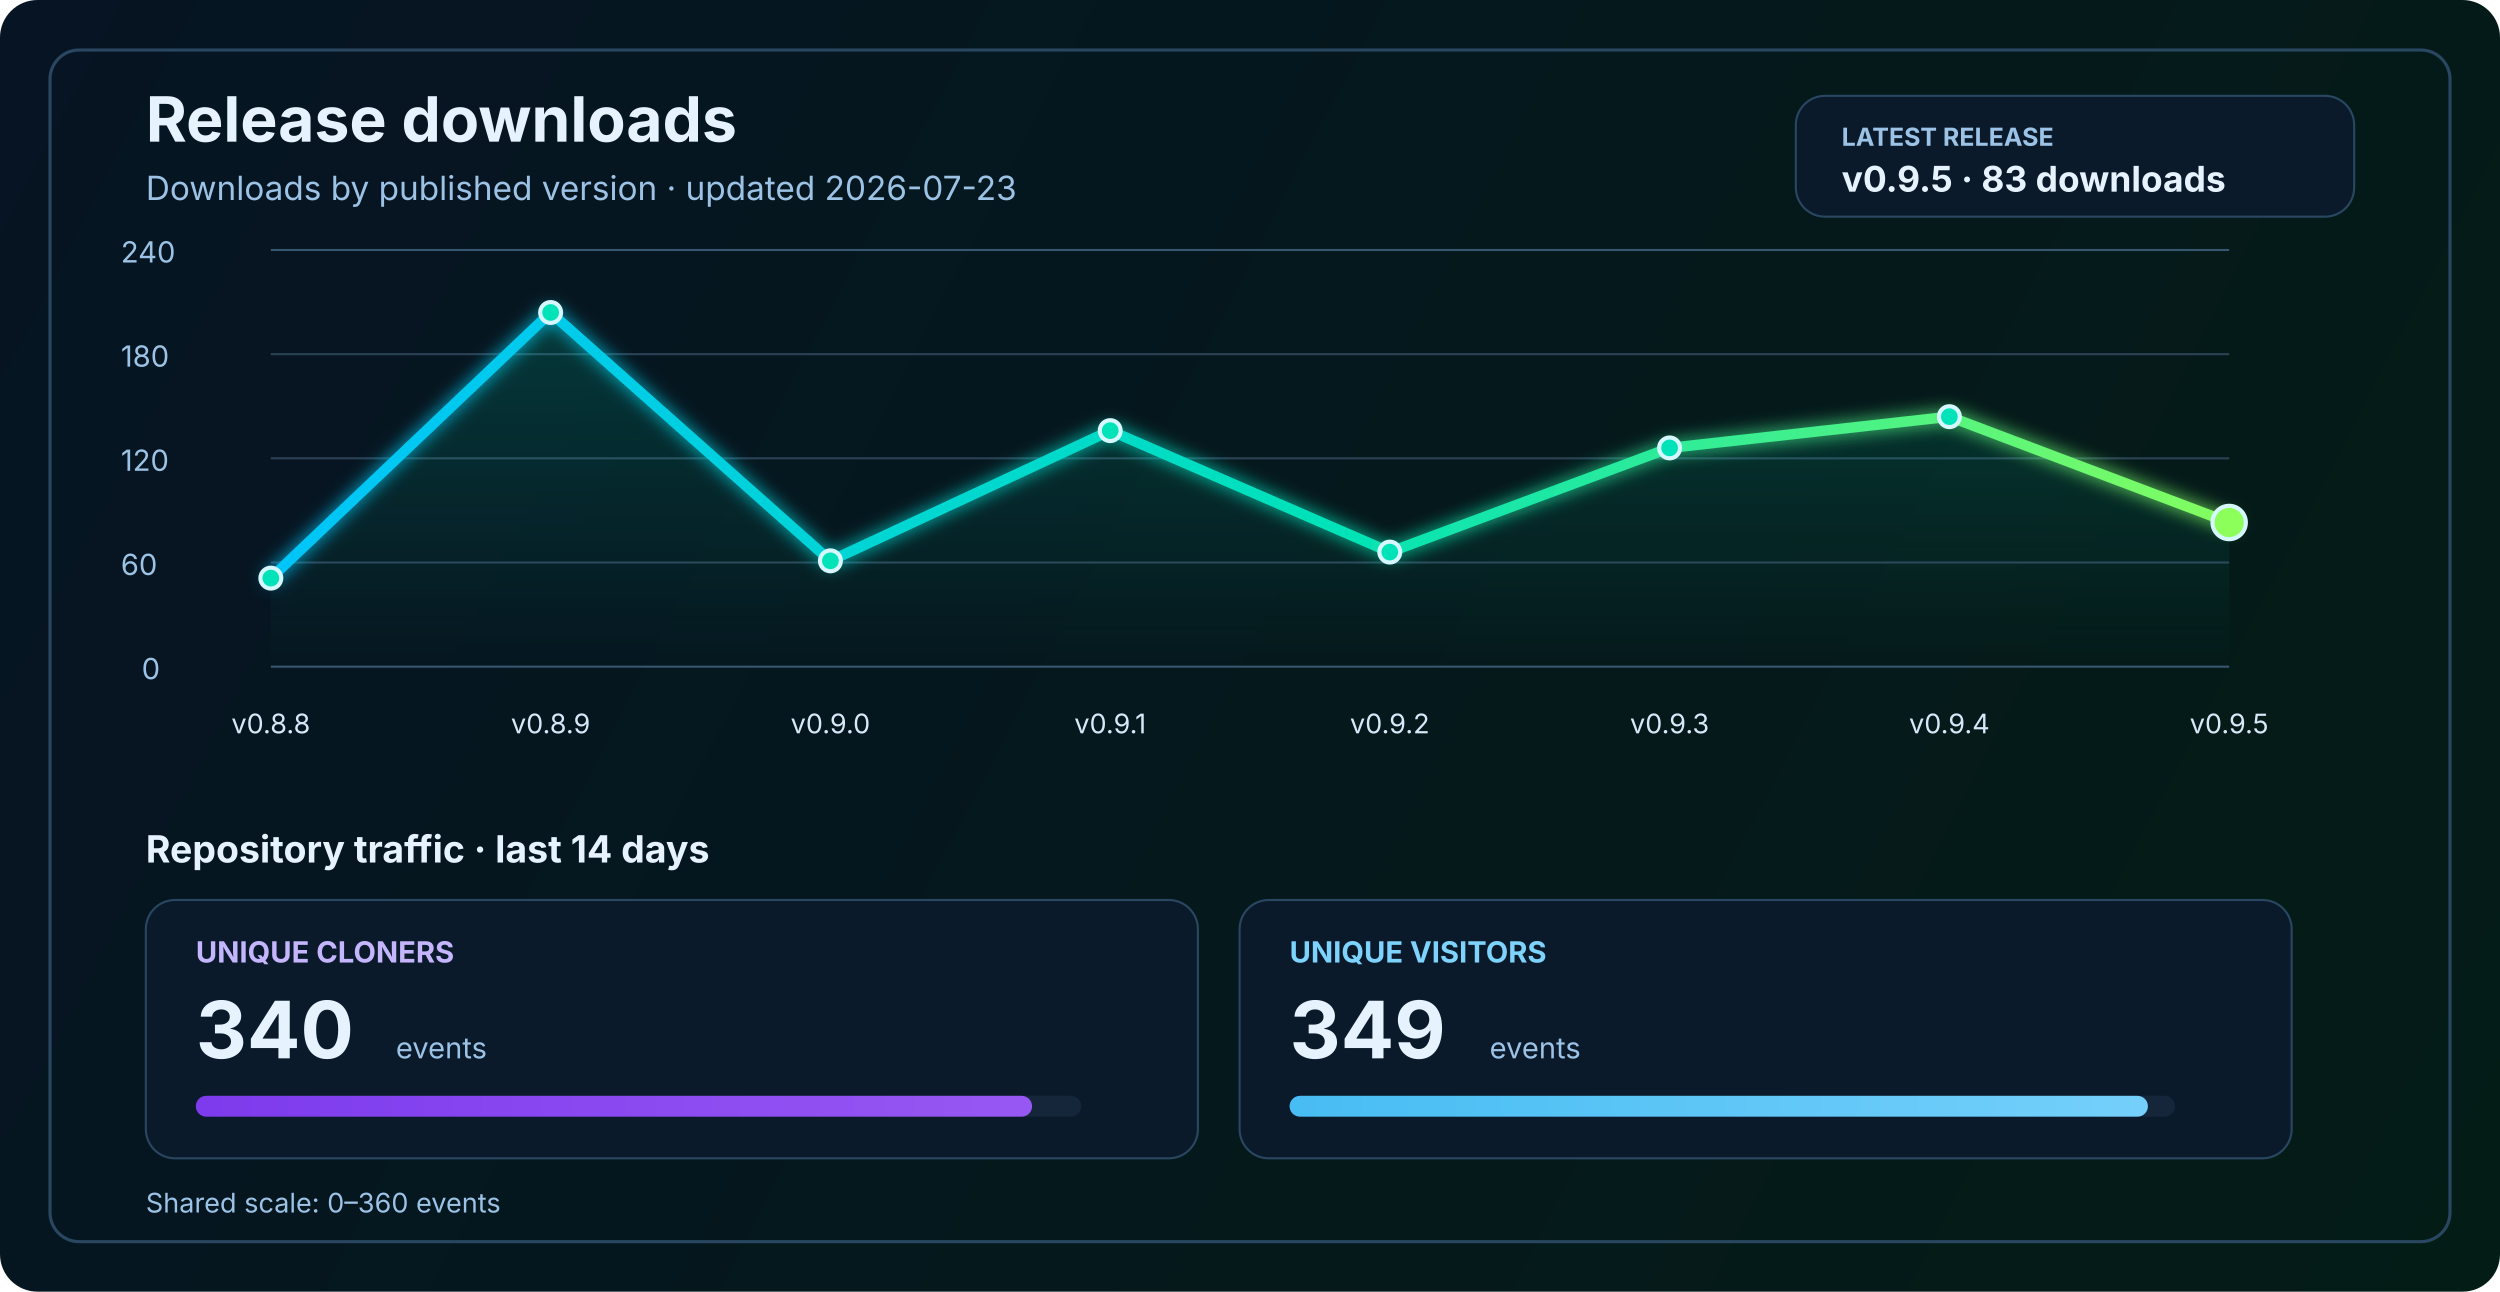
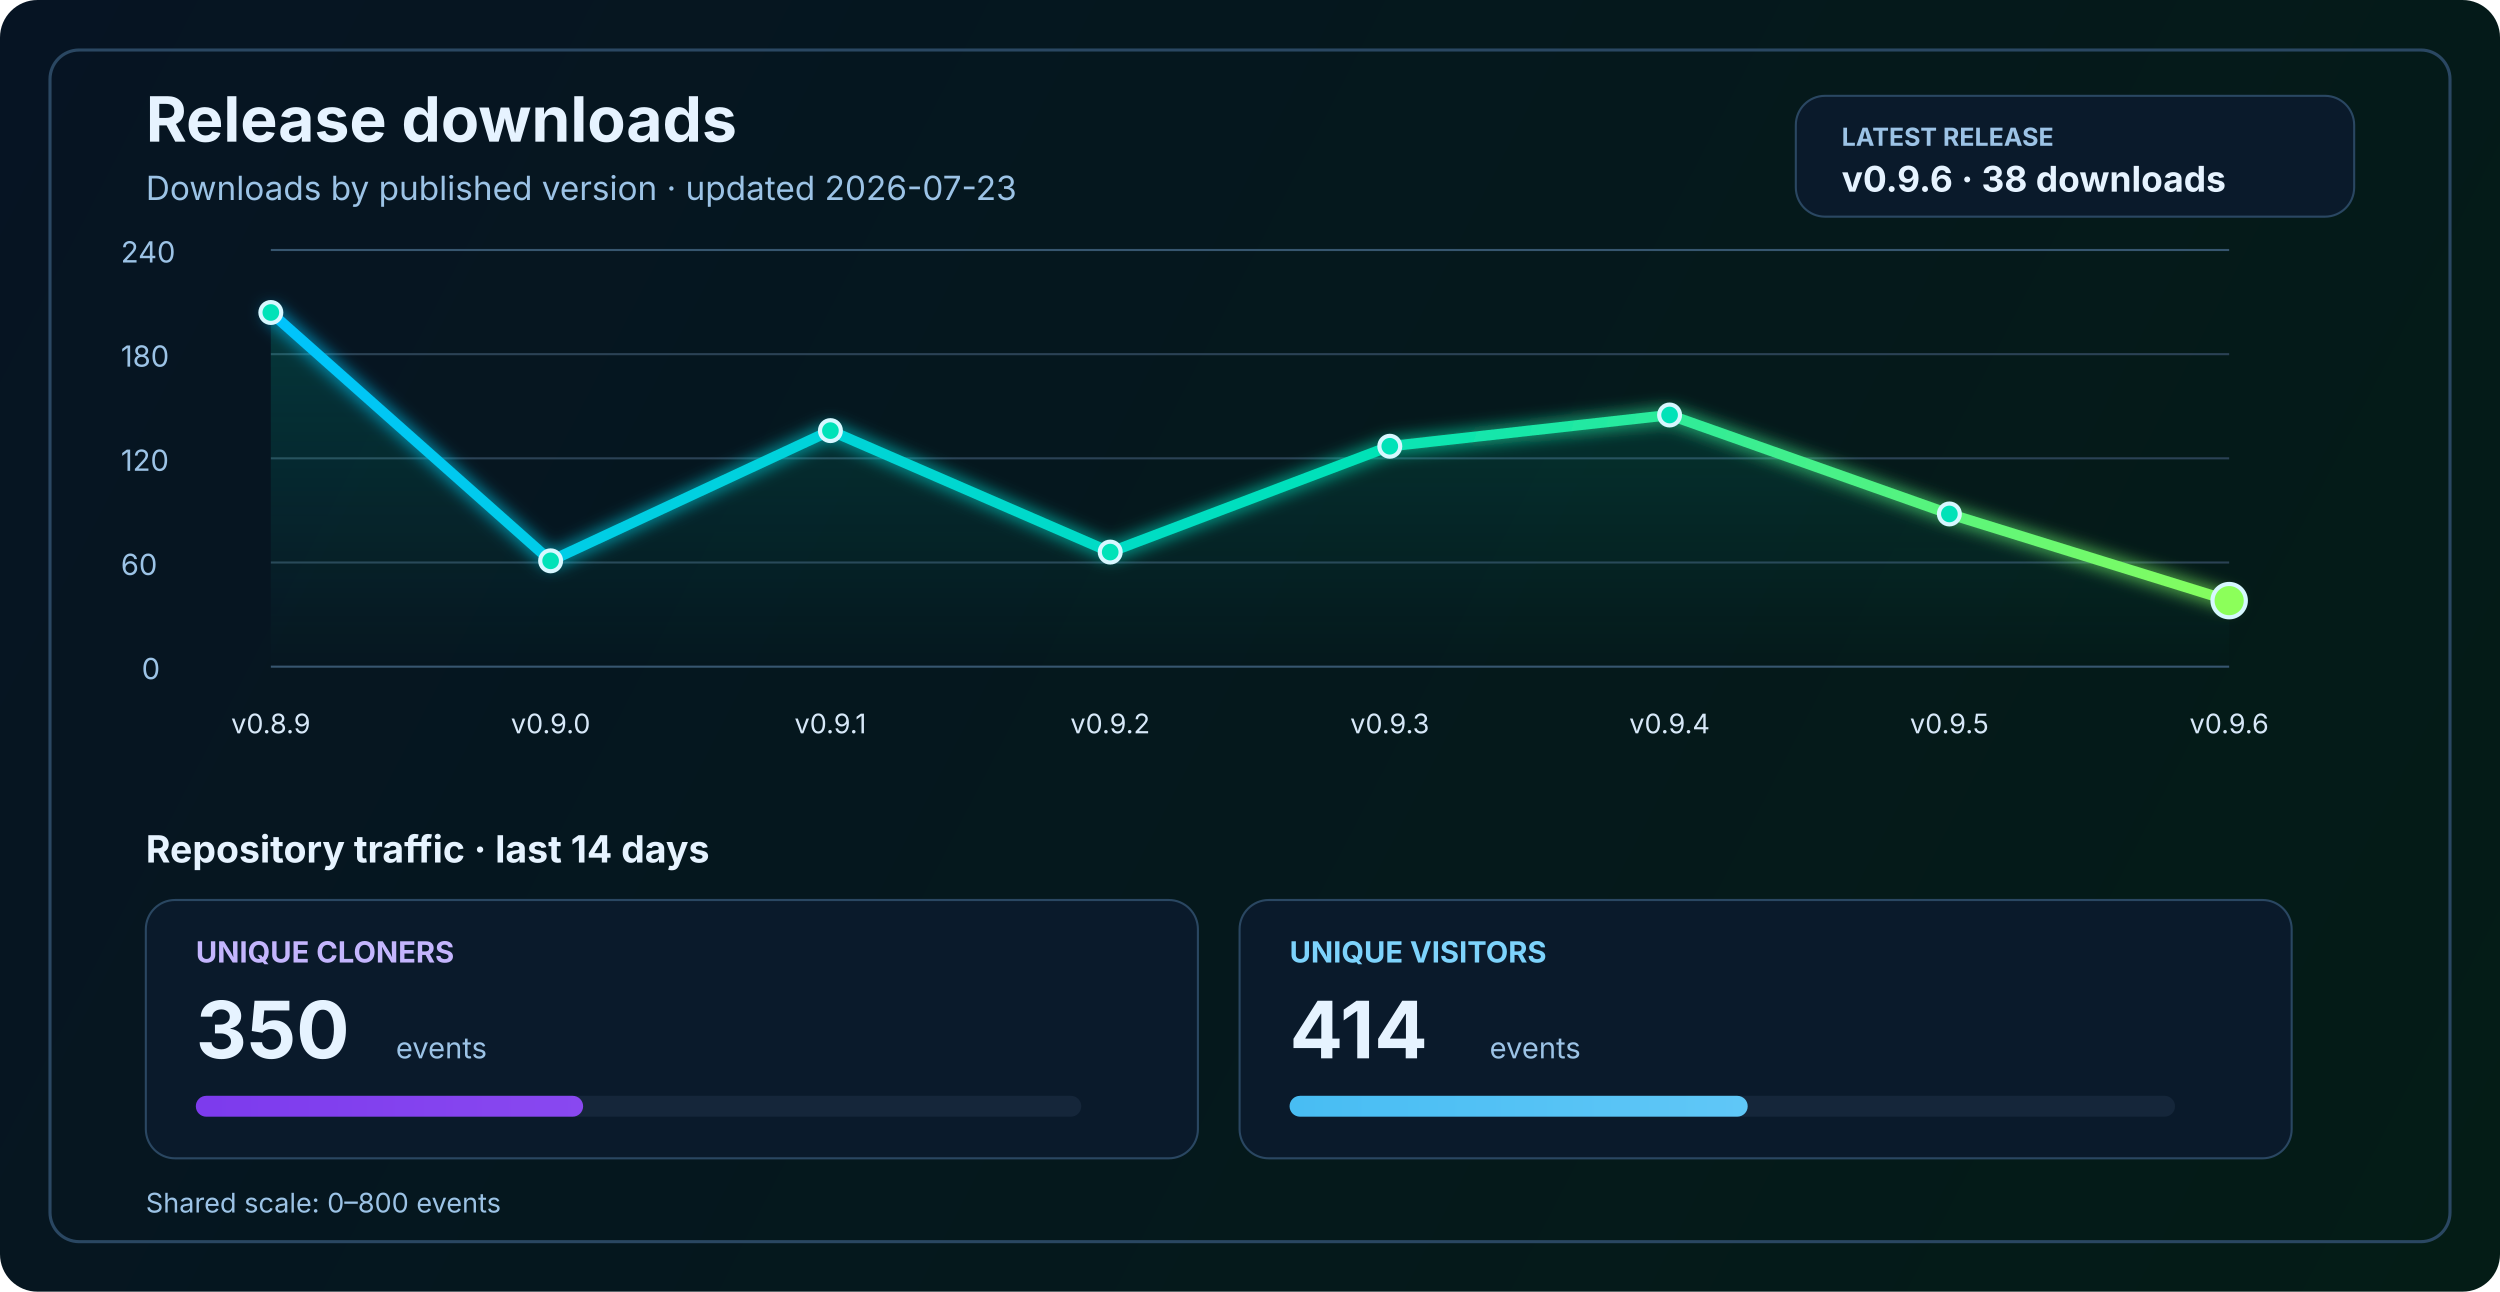
<svg xmlns="http://www.w3.org/2000/svg" width="1200" height="620" viewBox="0 0 1200 620" fill="none" role="img" aria-labelledby="title desc">
  <defs>
    <linearGradient id="bg" x1="0" y1="0" x2="1200" y2="620" gradientUnits="userSpaceOnUse">
      <stop stop-color="#061423" />
      <stop offset="1" stop-color="#041C16" />
    </linearGradient>
    <linearGradient id="line" x1="130" y1="86" x2="1070" y2="340" gradientUnits="userSpaceOnUse">
      <stop stop-color="#00C2FF" />
      <stop offset="0.55" stop-color="#00E2B8" />
      <stop offset="1" stop-color="#8CFF5A" />
    </linearGradient>
    <linearGradient id="area" x1="0" y1="120" x2="0" y2="320" gradientUnits="userSpaceOnUse">
      <stop stop-color="#00E2B8" stop-opacity="0.20" />
      <stop offset="1" stop-color="#00E2B8" stop-opacity="0" />
    </linearGradient>
    <linearGradient id="cloneFill" x1="86" y1="450" x2="1110" y2="450" gradientUnits="userSpaceOnUse">
      <stop stop-color="#7C3AED" />
      <stop offset="1" stop-color="#C084FC" />
    </linearGradient>
    <linearGradient id="viewFill" x1="86" y1="482" x2="1110" y2="482" gradientUnits="userSpaceOnUse">
      <stop stop-color="#0EA5E9" />
      <stop offset="1" stop-color="#7DD3FC" />
    </linearGradient>
    <filter id="glow" x="-50%" y="-50%" width="200%" height="200%">
      <feGaussianBlur stdDeviation="4" result="blur" />
      <feMerge>
        <feMergeNode in="blur" />
        <feMergeNode in="SourceGraphic" />
      </feMerge>
    </filter>
  </defs>
  <rect width="1200" height="620" rx="18" fill="url(#bg)" />
  <rect x="24" y="24" width="1152" height="572" rx="14" stroke="#2A4762" stroke-width="1.5" />
  <text x="70" y="68" fill="#E6F3FF" font-size="30" font-family="SF Pro Display, -apple-system, BlinkMacSystemFont, Segoe UI, sans-serif" font-weight="700">Release downloads</text>
  <text x="70" y="96" fill="#9CC3E6" font-size="16" font-family="SF Pro Text, -apple-system, BlinkMacSystemFont, Segoe UI, sans-serif">Downloads by published version · updated 2026-07-23</text>
  <rect x="862" y="46" width="268" height="58" rx="14" fill="#0A1A2B" stroke="#2A4762" stroke-width="1" />
  <text x="884" y="70" fill="#9CC3E6" font-size="12" font-family="SF Pro Text, -apple-system, BlinkMacSystemFont, Segoe UI, sans-serif" font-weight="700">LATEST RELEASE</text>
-   <text x="884" y="92" fill="#E6F3FF" font-size="17" font-family="SF Pro Text, -apple-system, BlinkMacSystemFont, Segoe UI, sans-serif" font-weight="700">v0.9.5 · 83 downloads</text>
+   <text x="884" y="92" fill="#E6F3FF" font-size="17" font-family="SF Pro Text, -apple-system, BlinkMacSystemFont, Segoe UI, sans-serif" font-weight="700">v0.9.6 · 38 downloads</text>
  <line x1="130" y1="320.0" x2="1070" y2="320.0" stroke="#37566F" stroke-width="1" />
  <line x1="130" y1="270.0" x2="1070" y2="270.0" stroke="#2B4255" stroke-width="1" />
  <line x1="130" y1="220.0" x2="1070" y2="220.0" stroke="#2B4255" stroke-width="1" />
  <line x1="130" y1="170.0" x2="1070" y2="170.0" stroke="#2B4255" stroke-width="1" />
  <line x1="130" y1="120.0" x2="1070" y2="120.0" stroke="#37566F" stroke-width="1" />
  <text x="68" y="326.0" fill="#9CC3E6" font-size="14" font-family="SF Pro Text, -apple-system, BlinkMacSystemFont, Segoe UI, sans-serif">0</text>
  <text x="58" y="276.0" fill="#9CC3E6" font-size="14" font-family="SF Pro Text, -apple-system, BlinkMacSystemFont, Segoe UI, sans-serif">60</text>
  <text x="58" y="226.0" fill="#9CC3E6" font-size="14" font-family="SF Pro Text, -apple-system, BlinkMacSystemFont, Segoe UI, sans-serif">120</text>
  <text x="58" y="176.0" fill="#9CC3E6" font-size="14" font-family="SF Pro Text, -apple-system, BlinkMacSystemFont, Segoe UI, sans-serif">180</text>
  <text x="58" y="126.0" fill="#9CC3E6" font-size="14" font-family="SF Pro Text, -apple-system, BlinkMacSystemFont, Segoe UI, sans-serif">240</text>
-   <path d="M 130.0 277.5 L 264.3 150.0 L 398.6 269.2 L 532.9 206.7 L 667.1 265.0 L 801.4 215.0 L 935.7 200.0 L 1070.0 250.8 L 1070 320 L 130 320 Z" fill="url(#area)" />
-   <polyline points="130.0,277.5 264.3,150.0 398.6,269.2 532.9,206.7 667.1,265.0 801.4,215.0 935.7,200.0 1070.0,250.8" fill="none" stroke="url(#line)" stroke-width="5" stroke-linecap="round" stroke-linejoin="round" filter="url(#glow)" />
-   <circle cx="130.0" cy="277.5" r="5" fill="#00E2B8" stroke="#D7F7FF" stroke-width="2" />
-   <circle cx="264.3" cy="150.0" r="5" fill="#00E2B8" stroke="#D7F7FF" stroke-width="2" />
-   <circle cx="398.6" cy="269.2" r="5" fill="#00E2B8" stroke="#D7F7FF" stroke-width="2" />
-   <circle cx="532.9" cy="206.7" r="5" fill="#00E2B8" stroke="#D7F7FF" stroke-width="2" />
-   <circle cx="667.1" cy="265.0" r="5" fill="#00E2B8" stroke="#D7F7FF" stroke-width="2" />
-   <circle cx="801.4" cy="215.0" r="5" fill="#00E2B8" stroke="#D7F7FF" stroke-width="2" />
-   <circle cx="935.7" cy="200.0" r="5" fill="#00E2B8" stroke="#D7F7FF" stroke-width="2" />
-   <circle cx="1070.0" cy="250.8" r="8" fill="#8CFF5A" stroke="#D7F7FF" stroke-width="2" />
-   <text x="130.0" y="352" text-anchor="middle" fill="#D7E8F8" font-size="13" font-family="SF Pro Text, -apple-system, BlinkMacSystemFont, Segoe UI, sans-serif">v0.8.8</text>
-   <text x="264.3" y="352" text-anchor="middle" fill="#D7E8F8" font-size="13" font-family="SF Pro Text, -apple-system, BlinkMacSystemFont, Segoe UI, sans-serif">v0.8.9</text>
-   <text x="398.6" y="352" text-anchor="middle" fill="#D7E8F8" font-size="13" font-family="SF Pro Text, -apple-system, BlinkMacSystemFont, Segoe UI, sans-serif">v0.9.0</text>
-   <text x="532.9" y="352" text-anchor="middle" fill="#D7E8F8" font-size="13" font-family="SF Pro Text, -apple-system, BlinkMacSystemFont, Segoe UI, sans-serif">v0.9.1</text>
-   <text x="667.1" y="352" text-anchor="middle" fill="#D7E8F8" font-size="13" font-family="SF Pro Text, -apple-system, BlinkMacSystemFont, Segoe UI, sans-serif">v0.9.2</text>
-   <text x="801.4" y="352" text-anchor="middle" fill="#D7E8F8" font-size="13" font-family="SF Pro Text, -apple-system, BlinkMacSystemFont, Segoe UI, sans-serif">v0.9.3</text>
-   <text x="935.7" y="352" text-anchor="middle" fill="#D7E8F8" font-size="13" font-family="SF Pro Text, -apple-system, BlinkMacSystemFont, Segoe UI, sans-serif">v0.9.4</text>
-   <text x="1070.0" y="352" text-anchor="middle" fill="#D7E8F8" font-size="13" font-family="SF Pro Text, -apple-system, BlinkMacSystemFont, Segoe UI, sans-serif">v0.9.5</text>
+   <path d="M 130.0 150.0 L 264.3 269.2 L 398.6 206.7 L 532.9 265.0 L 667.1 214.2 L 801.4 199.2 L 935.7 246.7 L 1070.0 288.3 L 1070 320 L 130 320 Z" fill="url(#area)" />
+   <polyline points="130.0,150.0 264.3,269.2 398.6,206.7 532.9,265.0 667.1,214.2 801.4,199.2 935.7,246.7 1070.0,288.3" fill="none" stroke="url(#line)" stroke-width="5" stroke-linecap="round" stroke-linejoin="round" filter="url(#glow)" />
+   <circle cx="130.0" cy="150.0" r="5" fill="#00E2B8" stroke="#D7F7FF" stroke-width="2" />
+   <circle cx="264.3" cy="269.2" r="5" fill="#00E2B8" stroke="#D7F7FF" stroke-width="2" />
+   <circle cx="398.6" cy="206.7" r="5" fill="#00E2B8" stroke="#D7F7FF" stroke-width="2" />
+   <circle cx="532.9" cy="265.0" r="5" fill="#00E2B8" stroke="#D7F7FF" stroke-width="2" />
+   <circle cx="667.1" cy="214.2" r="5" fill="#00E2B8" stroke="#D7F7FF" stroke-width="2" />
+   <circle cx="801.4" cy="199.2" r="5" fill="#00E2B8" stroke="#D7F7FF" stroke-width="2" />
+   <circle cx="935.7" cy="246.7" r="5" fill="#00E2B8" stroke="#D7F7FF" stroke-width="2" />
+   <circle cx="1070.0" cy="288.3" r="8" fill="#8CFF5A" stroke="#D7F7FF" stroke-width="2" />
+   <text x="130.0" y="352" text-anchor="middle" fill="#D7E8F8" font-size="13" font-family="SF Pro Text, -apple-system, BlinkMacSystemFont, Segoe UI, sans-serif">v0.8.9</text>
+   <text x="264.3" y="352" text-anchor="middle" fill="#D7E8F8" font-size="13" font-family="SF Pro Text, -apple-system, BlinkMacSystemFont, Segoe UI, sans-serif">v0.9.0</text>
+   <text x="398.6" y="352" text-anchor="middle" fill="#D7E8F8" font-size="13" font-family="SF Pro Text, -apple-system, BlinkMacSystemFont, Segoe UI, sans-serif">v0.9.1</text>
+   <text x="532.9" y="352" text-anchor="middle" fill="#D7E8F8" font-size="13" font-family="SF Pro Text, -apple-system, BlinkMacSystemFont, Segoe UI, sans-serif">v0.9.2</text>
+   <text x="667.1" y="352" text-anchor="middle" fill="#D7E8F8" font-size="13" font-family="SF Pro Text, -apple-system, BlinkMacSystemFont, Segoe UI, sans-serif">v0.9.3</text>
+   <text x="801.4" y="352" text-anchor="middle" fill="#D7E8F8" font-size="13" font-family="SF Pro Text, -apple-system, BlinkMacSystemFont, Segoe UI, sans-serif">v0.9.4</text>
+   <text x="935.7" y="352" text-anchor="middle" fill="#D7E8F8" font-size="13" font-family="SF Pro Text, -apple-system, BlinkMacSystemFont, Segoe UI, sans-serif">v0.9.5</text>
+   <text x="1070.0" y="352" text-anchor="middle" fill="#D7E8F8" font-size="13" font-family="SF Pro Text, -apple-system, BlinkMacSystemFont, Segoe UI, sans-serif">v0.9.6</text>
  <text x="70" y="414" fill="#E6F3FF" font-size="18" font-family="SF Pro Text, -apple-system, BlinkMacSystemFont, Segoe UI, sans-serif" font-weight="700">Repository traffic · last 14 days</text>
  <rect x="70" y="432" width="505" height="124" rx="14" fill="#0A1A2B" stroke="#2A4762" stroke-width="1" />
  <text x="94" y="462" fill="#C4B5FD" font-size="14" font-family="SF Pro Text, -apple-system, BlinkMacSystemFont, Segoe UI, sans-serif" font-weight="700">UNIQUE CLONERS</text>
-   <text x="94" y="508" fill="#E6F3FF" font-size="38" font-family="SF Pro Display, -apple-system, BlinkMacSystemFont, Segoe UI, sans-serif" font-weight="700">340</text>
+   <text x="94" y="508" fill="#E6F3FF" font-size="38" font-family="SF Pro Display, -apple-system, BlinkMacSystemFont, Segoe UI, sans-serif" font-weight="700">350</text>
  <text x="190" y="508" fill="#9CC3E6" font-size="14" font-family="SF Pro Text, -apple-system, BlinkMacSystemFont, Segoe UI, sans-serif">events</text>
  <rect x="94" y="526" width="425" height="10" rx="5" fill="#15263A" />
-   <rect x="94" y="526" width="401.4" height="10" rx="5" fill="url(#cloneFill)" />
+   <rect x="94" y="526" width="185.9" height="10" rx="5" fill="url(#cloneFill)" />
  <rect x="595" y="432" width="505" height="124" rx="14" fill="#0A1A2B" stroke="#2A4762" stroke-width="1" />
  <text x="619" y="462" fill="#7DD3FC" font-size="14" font-family="SF Pro Text, -apple-system, BlinkMacSystemFont, Segoe UI, sans-serif" font-weight="700">UNIQUE VISITORS</text>
-   <text x="619" y="508" fill="#E6F3FF" font-size="38" font-family="SF Pro Display, -apple-system, BlinkMacSystemFont, Segoe UI, sans-serif" font-weight="700">349</text>
+   <text x="619" y="508" fill="#E6F3FF" font-size="38" font-family="SF Pro Display, -apple-system, BlinkMacSystemFont, Segoe UI, sans-serif" font-weight="700">414</text>
  <text x="715" y="508" fill="#9CC3E6" font-size="14" font-family="SF Pro Text, -apple-system, BlinkMacSystemFont, Segoe UI, sans-serif">events</text>
  <rect x="619" y="526" width="425" height="10" rx="5" fill="#15263A" />
-   <rect x="619" y="526" width="412.0" height="10" rx="5" fill="url(#viewFill)" />
-   <text x="70" y="582" fill="#9CC3E6" font-size="13" font-family="SF Pro Text, -apple-system, BlinkMacSystemFont, Segoe UI, sans-serif">Shared scale: 0–360 events</text>
+   <rect x="619" y="526" width="219.9" height="10" rx="5" fill="url(#viewFill)" />
+   <text x="70" y="582" fill="#9CC3E6" font-size="13" font-family="SF Pro Text, -apple-system, BlinkMacSystemFont, Segoe UI, sans-serif">Shared scale: 0–800 events</text>
</svg>
